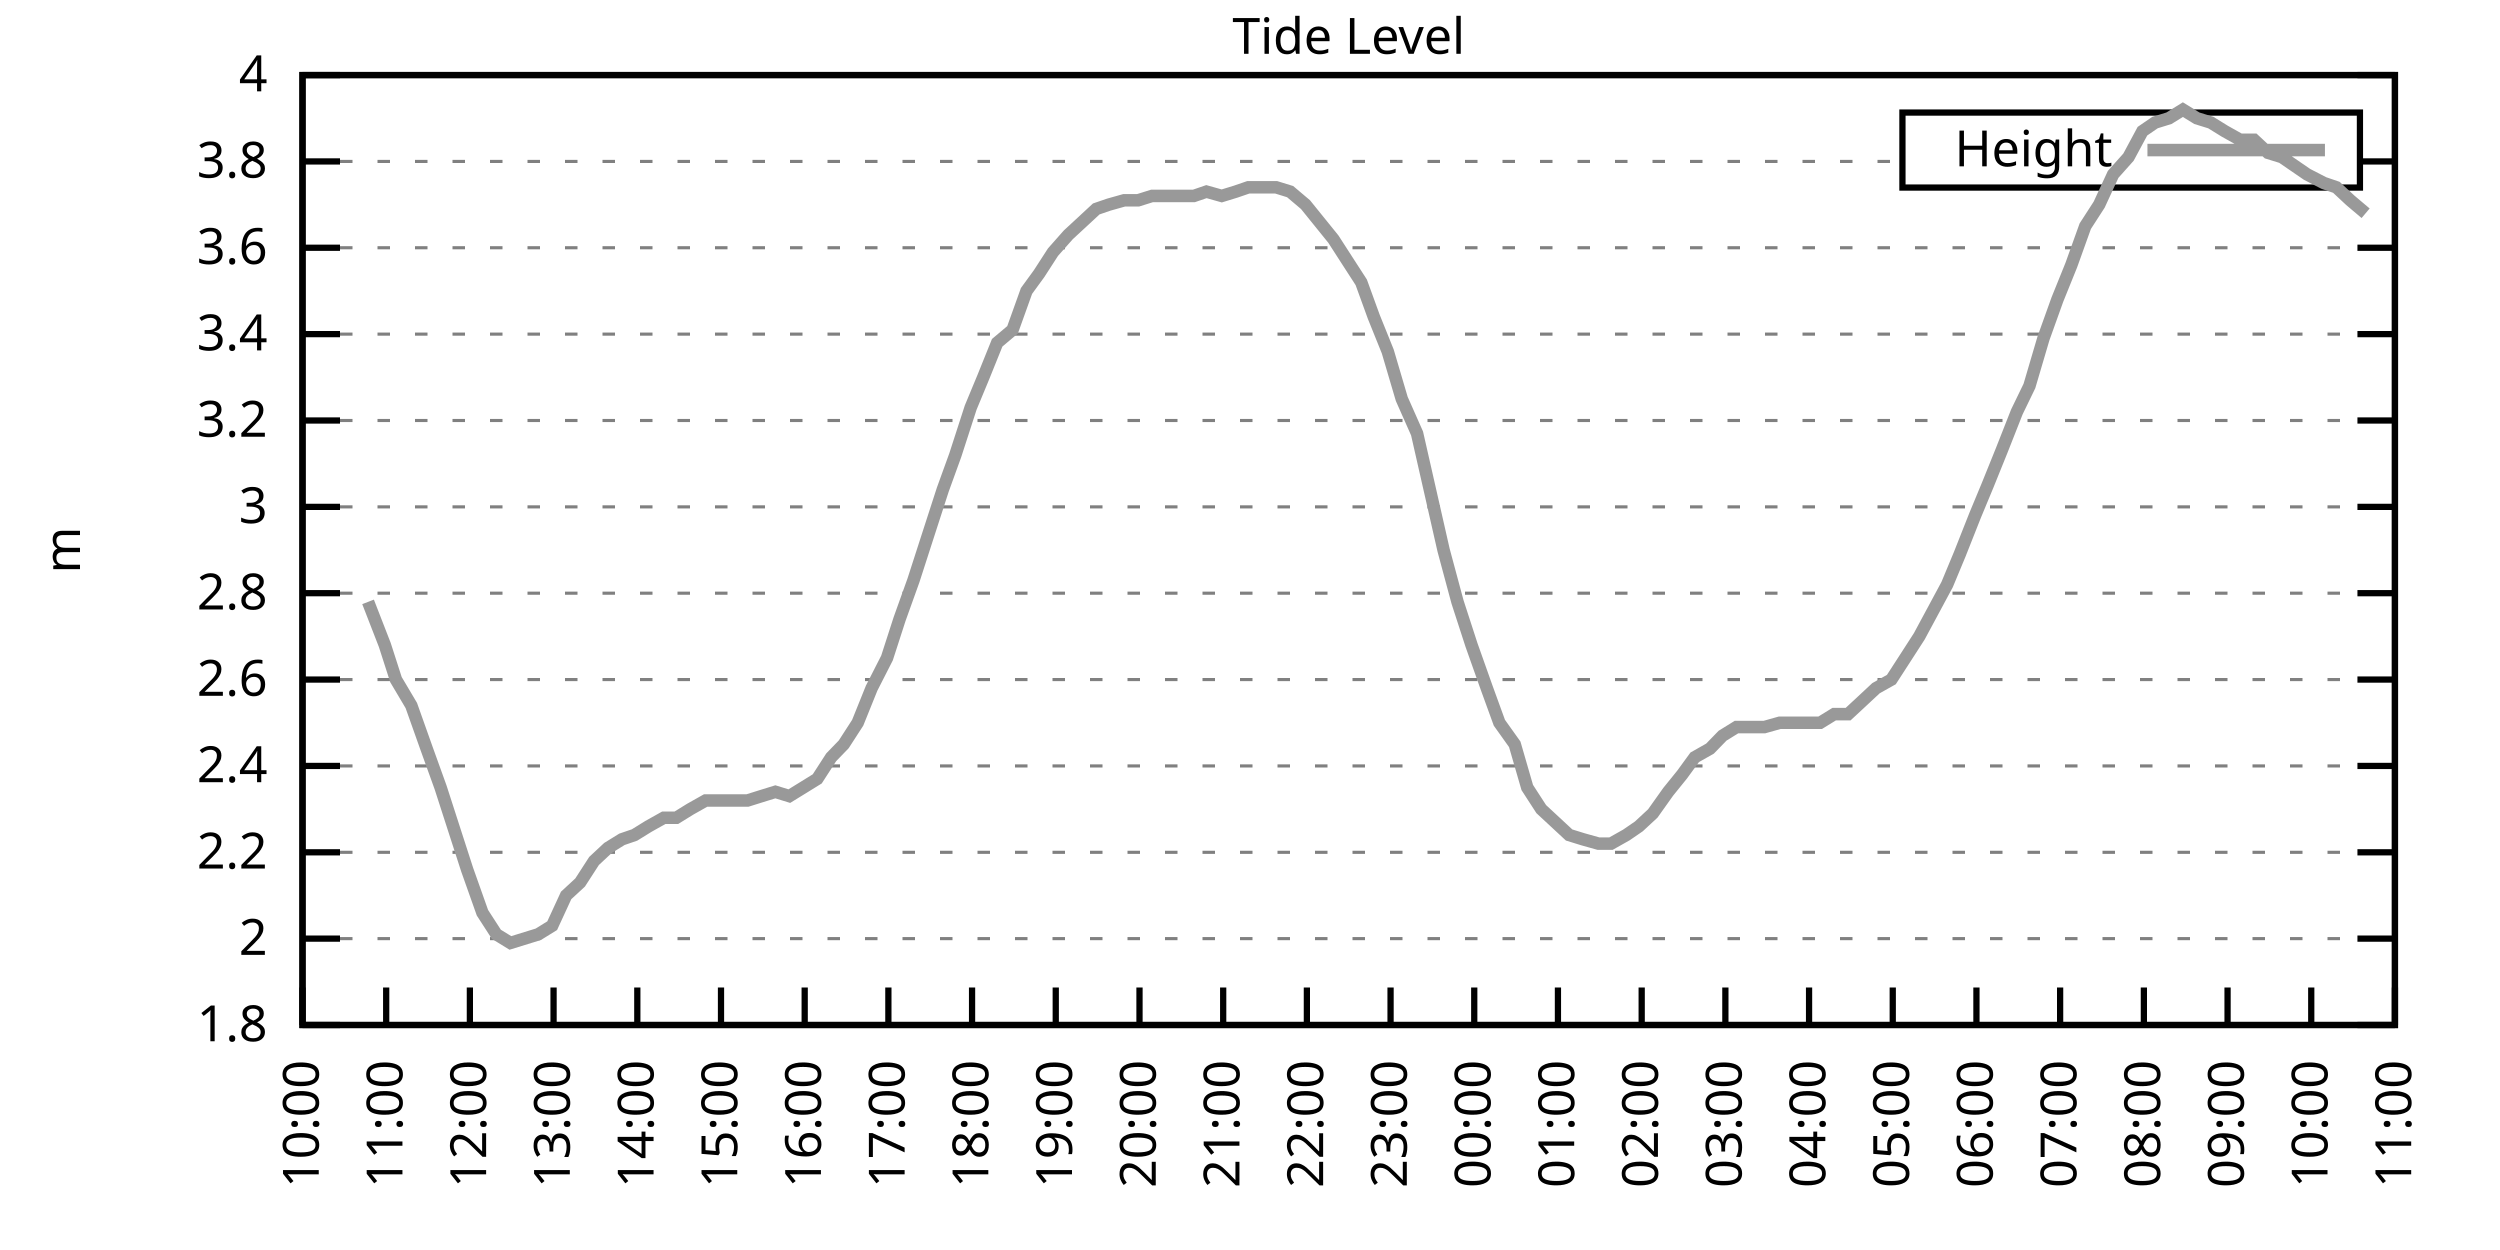
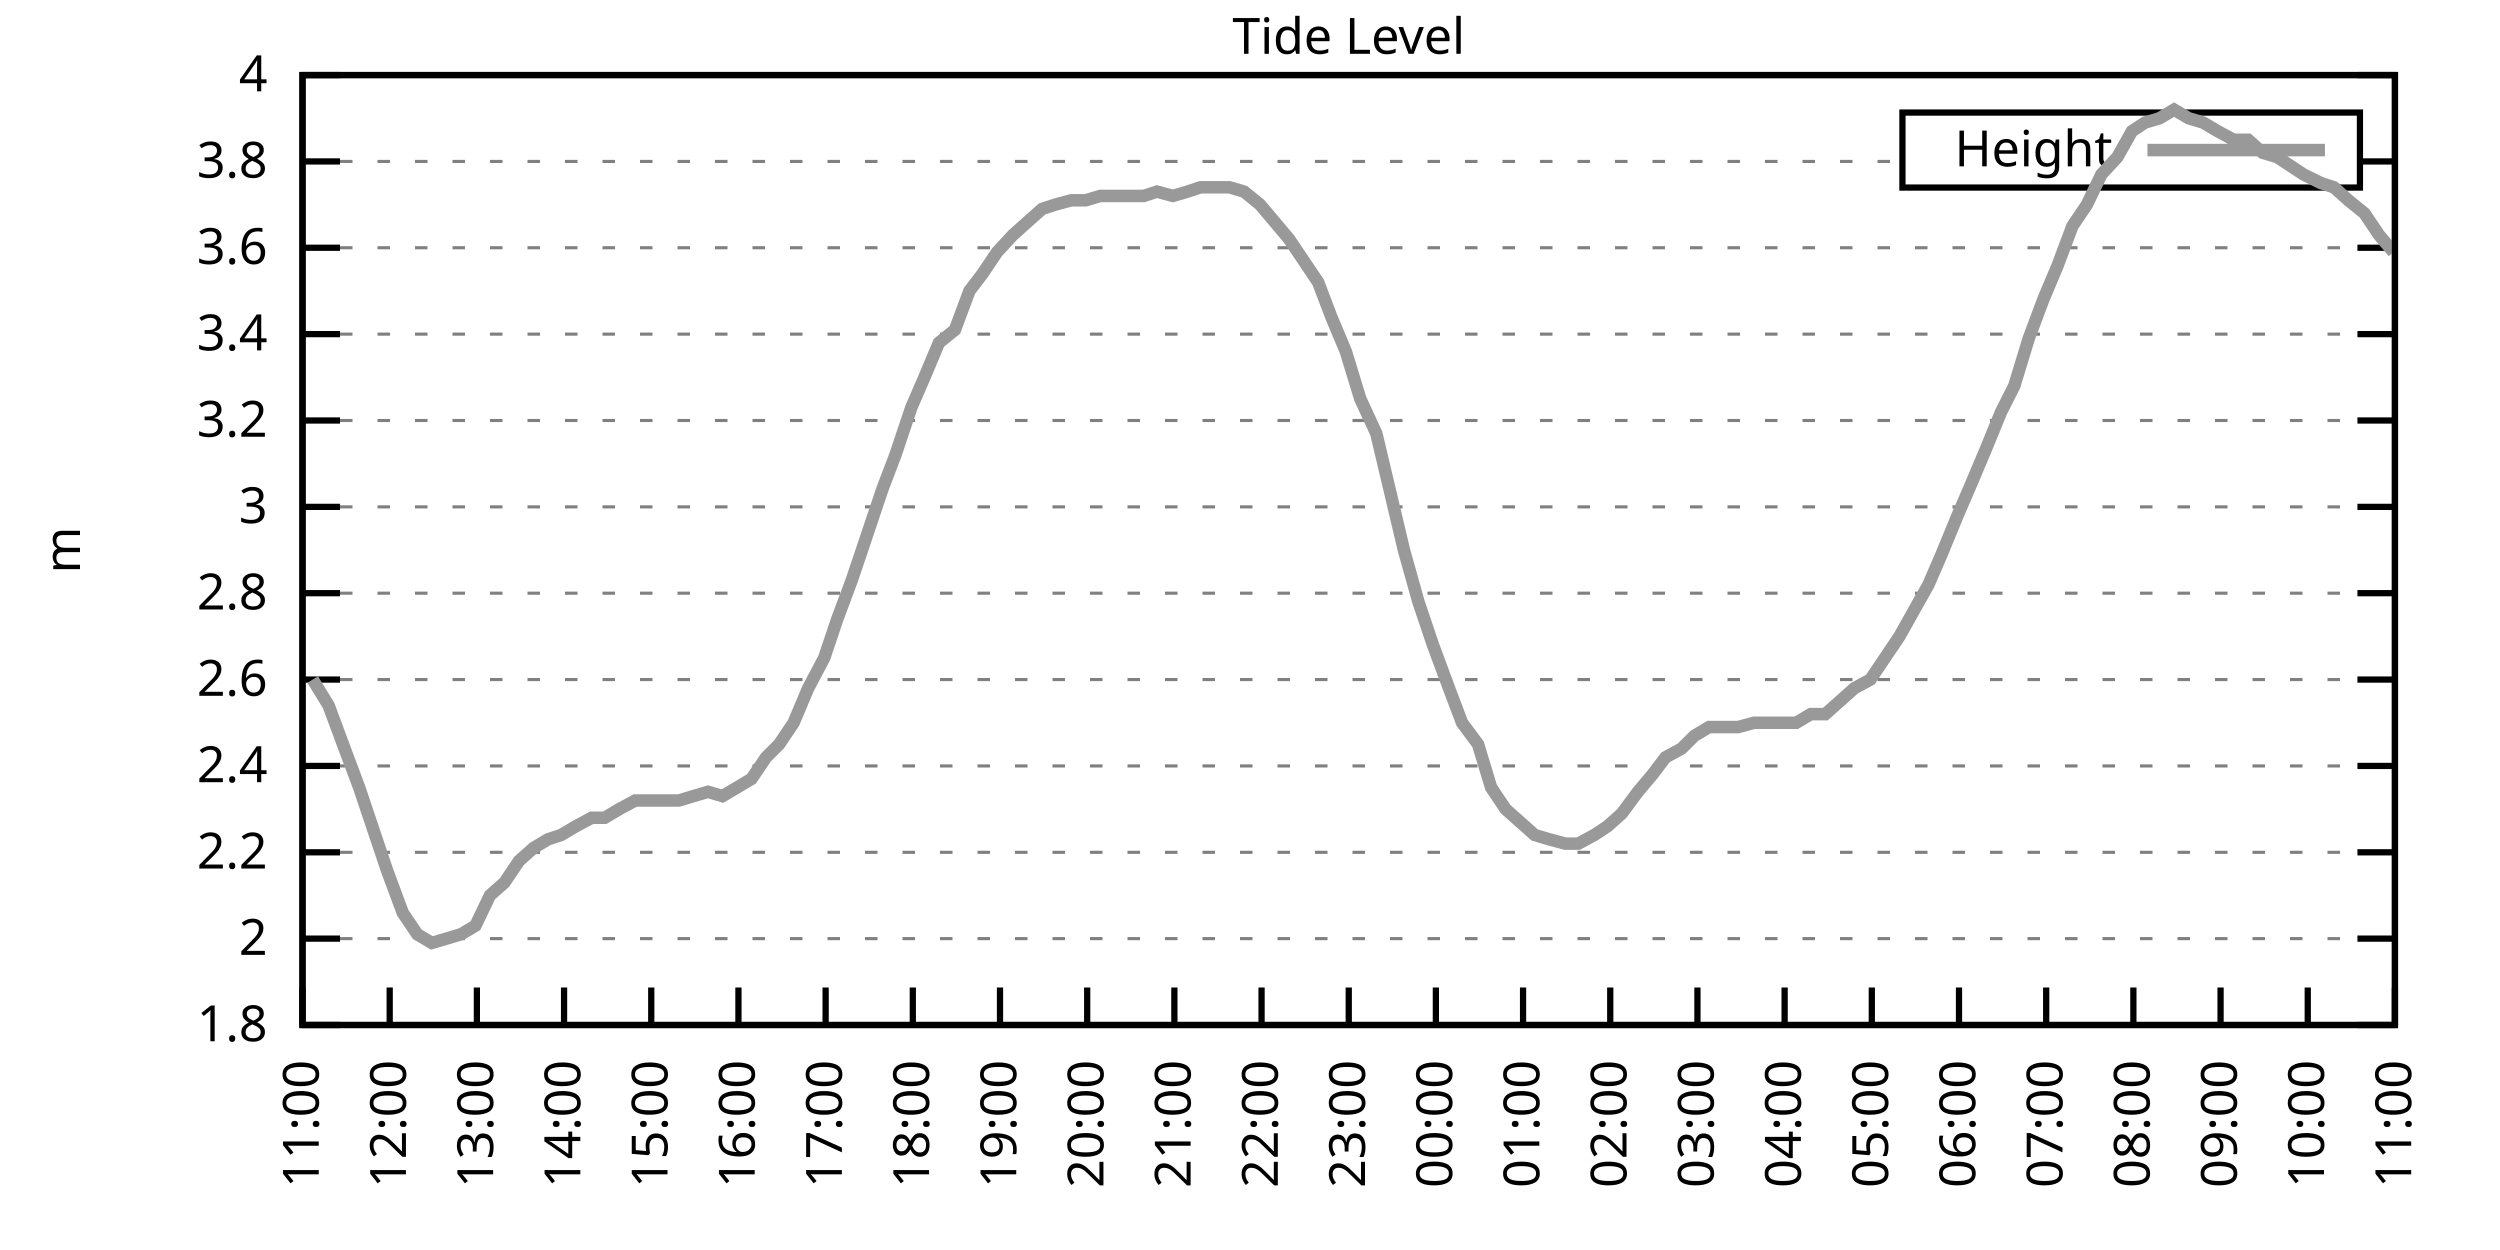
<svg xmlns="http://www.w3.org/2000/svg" xmlns:xlink="http://www.w3.org/1999/xlink" width="400" height="200" viewBox="0 0 400 200">
  <g id="gnuplot_canvas">
    <rect x="0" y="0" width="400" height="200" fill="none" />
    <defs>
      <circle id="gpDot" r="0.5" stroke-width="0.5" stroke="currentColor" />
      <path id="gpPt0" stroke-width="0.333" stroke="currentColor" d="M-1,0 h2 M0,-1 v2" />
      <path id="gpPt1" stroke-width="0.333" stroke="currentColor" d="M-1,-1 L1,1 M1,-1 L-1,1" />
      <path id="gpPt2" stroke-width="0.333" stroke="currentColor" d="M-1,0 L1,0 M0,-1 L0,1 M-1,-1 L1,1 M-1,1 L1,-1" />
      <rect id="gpPt3" stroke-width="0.333" stroke="currentColor" x="-1" y="-1" width="2" height="2" />
      <rect id="gpPt4" stroke-width="0.333" stroke="currentColor" fill="currentColor" x="-1" y="-1" width="2" height="2" />
      <circle id="gpPt5" stroke-width="0.333" stroke="currentColor" cx="0" cy="0" r="1" />
      <use xlink:href="#gpPt5" id="gpPt6" fill="currentColor" stroke="none" />
      <path id="gpPt7" stroke-width="0.333" stroke="currentColor" d="M0,-1.33 L-1.33,0.67 L1.33,0.67 z" />
      <use xlink:href="#gpPt7" id="gpPt8" fill="currentColor" stroke="none" />
      <use xlink:href="#gpPt7" id="gpPt9" stroke="currentColor" transform="rotate(180)" />
      <use xlink:href="#gpPt9" id="gpPt10" fill="currentColor" stroke="none" />
      <use xlink:href="#gpPt3" id="gpPt11" stroke="currentColor" transform="rotate(45)" />
      <use xlink:href="#gpPt11" id="gpPt12" fill="currentColor" stroke="none" />
      <path id="gpPt13" stroke-width="0.333" stroke="currentColor" d="M0,1.330 L1.265,0.411 L0.782,-1.067 L-0.782,-1.076 L-1.265,0.411 z" />
      <use xlink:href="#gpPt13" id="gpPt14" fill="currentColor" stroke="none" />
      <filter id="textbox" filterUnits="objectBoundingBox" x="0" y="0" height="1" width="1">
        <feFlood flood-color="white" flood-opacity="1" result="bgnd" />
        <feComposite in="SourceGraphic" in2="bgnd" operator="atop" />
      </filter>
      <filter id="greybox" filterUnits="objectBoundingBox" x="0" y="0" height="1" width="1">
        <feFlood flood-color="lightgrey" flood-opacity="1" result="grey" />
        <feComposite in="SourceGraphic" in2="grey" operator="atop" />
      </filter>
    </defs>
    <g fill="none" color="white" stroke="currentColor" stroke-width="1.00" stroke-linecap="butt" stroke-linejoin="miter">
</g>
    <g fill="none" color="black" stroke="currentColor" stroke-width="1.00" stroke-linecap="butt" stroke-linejoin="miter">
      <g stroke="none" shape-rendering="crispEdges">
        <polygon fill="rgb(255, 255, 255)" points="48.40,164.00 383.18,164.00 383.18,12.02 48.40,12.02 " />
      </g>
    </g>
    <g fill="none" color="black" stroke="currentColor" stroke-width="1.00" stroke-linecap="butt" stroke-linejoin="miter">
</g>
    <g fill="none" color="black" stroke="black" stroke-width="0.50" stroke-linecap="butt" stroke-linejoin="miter">
</g>
    <g fill="none" color="gray" stroke="currentColor" stroke-width="0.50" stroke-linecap="butt" stroke-linejoin="miter">
      <path stroke="gray" stroke-dasharray="2,4" class="gridline" d="M48.40,164.00 L383.19,164.00  " />
    </g>
    <g fill="none" color="gray" stroke="gray" stroke-width="1.00" stroke-linecap="butt" stroke-linejoin="miter">
</g>
    <g fill="none" color="black" stroke="currentColor" stroke-width="1.00" stroke-linecap="butt" stroke-linejoin="miter">
      <path stroke="black" d="M48.40,164.00 L54.40,164.00 M383.19,164.00 L377.19,164.00  " />
      <g transform="translate(42.80,166.60)" stroke="none" fill="black" font-family="Sans" font-size="8.00" text-anchor="end">
        <text>
          <tspan font-family="Sans"> 1.8</tspan>
        </text>
      </g>
    </g>
    <g fill="none" color="black" stroke="currentColor" stroke-width="1.00" stroke-linecap="butt" stroke-linejoin="miter">
</g>
    <g fill="none" color="black" stroke="black" stroke-width="0.50" stroke-linecap="butt" stroke-linejoin="miter">
</g>
    <g fill="none" color="gray" stroke="currentColor" stroke-width="0.50" stroke-linecap="butt" stroke-linejoin="miter">
      <path stroke="gray" stroke-dasharray="2,4" class="gridline" d="M48.40,150.18 L383.19,150.18  " />
    </g>
    <g fill="none" color="gray" stroke="gray" stroke-width="1.00" stroke-linecap="butt" stroke-linejoin="miter">
</g>
    <g fill="none" color="black" stroke="currentColor" stroke-width="1.00" stroke-linecap="butt" stroke-linejoin="miter">
      <path stroke="black" d="M48.40,150.18 L54.40,150.18 M383.19,150.18 L377.19,150.18  " />
      <g transform="translate(42.80,152.78)" stroke="none" fill="black" font-family="Sans" font-size="8.00" text-anchor="end">
        <text>
          <tspan font-family="Sans"> 2</tspan>
        </text>
      </g>
    </g>
    <g fill="none" color="black" stroke="currentColor" stroke-width="1.00" stroke-linecap="butt" stroke-linejoin="miter">
</g>
    <g fill="none" color="black" stroke="black" stroke-width="0.50" stroke-linecap="butt" stroke-linejoin="miter">
</g>
    <g fill="none" color="gray" stroke="currentColor" stroke-width="0.50" stroke-linecap="butt" stroke-linejoin="miter">
      <path stroke="gray" stroke-dasharray="2,4" class="gridline" d="M48.40,136.37 L383.19,136.37  " />
    </g>
    <g fill="none" color="gray" stroke="gray" stroke-width="1.00" stroke-linecap="butt" stroke-linejoin="miter">
</g>
    <g fill="none" color="black" stroke="currentColor" stroke-width="1.00" stroke-linecap="butt" stroke-linejoin="miter">
      <path stroke="black" d="M48.40,136.37 L54.40,136.37 M383.19,136.37 L377.19,136.37  " />
      <g transform="translate(42.80,138.97)" stroke="none" fill="black" font-family="Sans" font-size="8.00" text-anchor="end">
        <text>
          <tspan font-family="Sans"> 2.2</tspan>
        </text>
      </g>
    </g>
    <g fill="none" color="black" stroke="currentColor" stroke-width="1.00" stroke-linecap="butt" stroke-linejoin="miter">
</g>
    <g fill="none" color="black" stroke="black" stroke-width="0.50" stroke-linecap="butt" stroke-linejoin="miter">
</g>
    <g fill="none" color="gray" stroke="currentColor" stroke-width="0.50" stroke-linecap="butt" stroke-linejoin="miter">
      <path stroke="gray" stroke-dasharray="2,4" class="gridline" d="M48.40,122.55 L383.19,122.55  " />
    </g>
    <g fill="none" color="gray" stroke="gray" stroke-width="1.00" stroke-linecap="butt" stroke-linejoin="miter">
</g>
    <g fill="none" color="black" stroke="currentColor" stroke-width="1.00" stroke-linecap="butt" stroke-linejoin="miter">
      <path stroke="black" d="M48.40,122.55 L54.40,122.55 M383.19,122.55 L377.19,122.55  " />
      <g transform="translate(42.80,125.15)" stroke="none" fill="black" font-family="Sans" font-size="8.00" text-anchor="end">
        <text>
          <tspan font-family="Sans"> 2.4</tspan>
        </text>
      </g>
    </g>
    <g fill="none" color="black" stroke="currentColor" stroke-width="1.00" stroke-linecap="butt" stroke-linejoin="miter">
</g>
    <g fill="none" color="black" stroke="black" stroke-width="0.50" stroke-linecap="butt" stroke-linejoin="miter">
</g>
    <g fill="none" color="gray" stroke="currentColor" stroke-width="0.50" stroke-linecap="butt" stroke-linejoin="miter">
      <path stroke="gray" stroke-dasharray="2,4" class="gridline" d="M48.40,108.73 L383.19,108.73  " />
    </g>
    <g fill="none" color="gray" stroke="gray" stroke-width="1.00" stroke-linecap="butt" stroke-linejoin="miter">
</g>
    <g fill="none" color="black" stroke="currentColor" stroke-width="1.00" stroke-linecap="butt" stroke-linejoin="miter">
      <path stroke="black" d="M48.40,108.73 L54.40,108.73 M383.19,108.73 L377.19,108.73  " />
      <g transform="translate(42.80,111.33)" stroke="none" fill="black" font-family="Sans" font-size="8.00" text-anchor="end">
        <text>
          <tspan font-family="Sans"> 2.6</tspan>
        </text>
      </g>
    </g>
    <g fill="none" color="black" stroke="currentColor" stroke-width="1.00" stroke-linecap="butt" stroke-linejoin="miter">
</g>
    <g fill="none" color="black" stroke="black" stroke-width="0.50" stroke-linecap="butt" stroke-linejoin="miter">
</g>
    <g fill="none" color="gray" stroke="currentColor" stroke-width="0.50" stroke-linecap="butt" stroke-linejoin="miter">
      <path stroke="gray" stroke-dasharray="2,4" class="gridline" d="M48.40,94.91 L383.19,94.91  " />
    </g>
    <g fill="none" color="gray" stroke="gray" stroke-width="1.00" stroke-linecap="butt" stroke-linejoin="miter">
</g>
    <g fill="none" color="black" stroke="currentColor" stroke-width="1.00" stroke-linecap="butt" stroke-linejoin="miter">
      <path stroke="black" d="M48.40,94.91 L54.40,94.91 M383.19,94.91 L377.19,94.91  " />
      <g transform="translate(42.80,97.51)" stroke="none" fill="black" font-family="Sans" font-size="8.00" text-anchor="end">
        <text>
          <tspan font-family="Sans"> 2.8</tspan>
        </text>
      </g>
    </g>
    <g fill="none" color="black" stroke="currentColor" stroke-width="1.00" stroke-linecap="butt" stroke-linejoin="miter">
</g>
    <g fill="none" color="black" stroke="black" stroke-width="0.50" stroke-linecap="butt" stroke-linejoin="miter">
</g>
    <g fill="none" color="gray" stroke="currentColor" stroke-width="0.50" stroke-linecap="butt" stroke-linejoin="miter">
      <path stroke="gray" stroke-dasharray="2,4" class="gridline" d="M48.40,81.10 L383.19,81.10  " />
    </g>
    <g fill="none" color="gray" stroke="gray" stroke-width="1.00" stroke-linecap="butt" stroke-linejoin="miter">
</g>
    <g fill="none" color="black" stroke="currentColor" stroke-width="1.00" stroke-linecap="butt" stroke-linejoin="miter">
      <path stroke="black" d="M48.40,81.10 L54.40,81.10 M383.19,81.10 L377.19,81.10  " />
      <g transform="translate(42.80,83.70)" stroke="none" fill="black" font-family="Sans" font-size="8.00" text-anchor="end">
        <text>
          <tspan font-family="Sans"> 3</tspan>
        </text>
      </g>
    </g>
    <g fill="none" color="black" stroke="currentColor" stroke-width="1.00" stroke-linecap="butt" stroke-linejoin="miter">
</g>
    <g fill="none" color="black" stroke="black" stroke-width="0.50" stroke-linecap="butt" stroke-linejoin="miter">
</g>
    <g fill="none" color="gray" stroke="currentColor" stroke-width="0.50" stroke-linecap="butt" stroke-linejoin="miter">
      <path stroke="gray" stroke-dasharray="2,4" class="gridline" d="M48.40,67.28 L383.19,67.28  " />
    </g>
    <g fill="none" color="gray" stroke="gray" stroke-width="1.00" stroke-linecap="butt" stroke-linejoin="miter">
</g>
    <g fill="none" color="black" stroke="currentColor" stroke-width="1.00" stroke-linecap="butt" stroke-linejoin="miter">
      <path stroke="black" d="M48.40,67.28 L54.40,67.28 M383.19,67.28 L377.19,67.28  " />
      <g transform="translate(42.80,69.88)" stroke="none" fill="black" font-family="Sans" font-size="8.00" text-anchor="end">
        <text>
          <tspan font-family="Sans"> 3.2</tspan>
        </text>
      </g>
    </g>
    <g fill="none" color="black" stroke="currentColor" stroke-width="1.00" stroke-linecap="butt" stroke-linejoin="miter">
</g>
    <g fill="none" color="black" stroke="black" stroke-width="0.50" stroke-linecap="butt" stroke-linejoin="miter">
</g>
    <g fill="none" color="gray" stroke="currentColor" stroke-width="0.50" stroke-linecap="butt" stroke-linejoin="miter">
      <path stroke="gray" stroke-dasharray="2,4" class="gridline" d="M48.40,53.46 L383.19,53.46  " />
    </g>
    <g fill="none" color="gray" stroke="gray" stroke-width="1.00" stroke-linecap="butt" stroke-linejoin="miter">
</g>
    <g fill="none" color="black" stroke="currentColor" stroke-width="1.00" stroke-linecap="butt" stroke-linejoin="miter">
      <path stroke="black" d="M48.40,53.46 L54.40,53.46 M383.19,53.46 L377.19,53.46  " />
      <g transform="translate(42.80,56.06)" stroke="none" fill="black" font-family="Sans" font-size="8.00" text-anchor="end">
        <text>
          <tspan font-family="Sans"> 3.4</tspan>
        </text>
      </g>
    </g>
    <g fill="none" color="black" stroke="currentColor" stroke-width="1.00" stroke-linecap="butt" stroke-linejoin="miter">
</g>
    <g fill="none" color="black" stroke="black" stroke-width="0.50" stroke-linecap="butt" stroke-linejoin="miter">
</g>
    <g fill="none" color="gray" stroke="currentColor" stroke-width="0.50" stroke-linecap="butt" stroke-linejoin="miter">
      <path stroke="gray" stroke-dasharray="2,4" class="gridline" d="M48.40,39.64 L383.19,39.64  " />
    </g>
    <g fill="none" color="gray" stroke="gray" stroke-width="1.00" stroke-linecap="butt" stroke-linejoin="miter">
</g>
    <g fill="none" color="black" stroke="currentColor" stroke-width="1.00" stroke-linecap="butt" stroke-linejoin="miter">
      <path stroke="black" d="M48.40,39.64 L54.40,39.64 M383.19,39.64 L377.19,39.64  " />
      <g transform="translate(42.80,42.24)" stroke="none" fill="black" font-family="Sans" font-size="8.00" text-anchor="end">
        <text>
          <tspan font-family="Sans"> 3.6</tspan>
        </text>
      </g>
    </g>
    <g fill="none" color="black" stroke="currentColor" stroke-width="1.00" stroke-linecap="butt" stroke-linejoin="miter">
</g>
    <g fill="none" color="black" stroke="black" stroke-width="0.50" stroke-linecap="butt" stroke-linejoin="miter">
</g>
    <g fill="none" color="gray" stroke="currentColor" stroke-width="0.50" stroke-linecap="butt" stroke-linejoin="miter">
      <path stroke="gray" stroke-dasharray="2,4" class="gridline" d="M48.40,25.83 L304.39,25.83 M377.59,25.83 L383.19,25.83  " />
    </g>
    <g fill="none" color="gray" stroke="gray" stroke-width="1.00" stroke-linecap="butt" stroke-linejoin="miter">
</g>
    <g fill="none" color="black" stroke="currentColor" stroke-width="1.00" stroke-linecap="butt" stroke-linejoin="miter">
      <path stroke="black" d="M48.40,25.83 L54.40,25.83 M383.19,25.83 L377.19,25.83  " />
      <g transform="translate(42.80,28.43)" stroke="none" fill="black" font-family="Sans" font-size="8.00" text-anchor="end">
        <text>
          <tspan font-family="Sans"> 3.8</tspan>
        </text>
      </g>
    </g>
    <g fill="none" color="black" stroke="currentColor" stroke-width="1.00" stroke-linecap="butt" stroke-linejoin="miter">
</g>
    <g fill="none" color="black" stroke="black" stroke-width="0.50" stroke-linecap="butt" stroke-linejoin="miter">
</g>
    <g fill="none" color="gray" stroke="currentColor" stroke-width="0.50" stroke-linecap="butt" stroke-linejoin="miter">
      <path stroke="gray" stroke-dasharray="2,4" class="gridline" d="M48.40,12.01 L383.19,12.01  " />
    </g>
    <g fill="none" color="gray" stroke="gray" stroke-width="1.00" stroke-linecap="butt" stroke-linejoin="miter">
</g>
    <g fill="none" color="black" stroke="currentColor" stroke-width="1.00" stroke-linecap="butt" stroke-linejoin="miter">
      <path stroke="black" d="M48.40,12.01 L54.40,12.01 M383.19,12.01 L377.19,12.01  " />
      <g transform="translate(42.80,14.61)" stroke="none" fill="black" font-family="Sans" font-size="8.00" text-anchor="end">
        <text>
          <tspan font-family="Sans"> 4</tspan>
        </text>
      </g>
    </g>
    <g fill="none" color="black" stroke="currentColor" stroke-width="1.00" stroke-linecap="butt" stroke-linejoin="miter">
      <path stroke="black" d="M48.40,164.00 L48.40,158.00  " />
      <g transform="translate(51.00,169.60) rotate(270.00)" stroke="none" fill="black" font-family="Sans" font-size="8.00" text-anchor="end">
        <text>
-           <tspan font-family="Sans">10:00</tspan>
-         </text>
-       </g>
-     </g>
-     <g fill="none" color="black" stroke="currentColor" stroke-width="1.00" stroke-linecap="butt" stroke-linejoin="miter">
-       <path stroke="black" d="M61.79,164.00 L61.79,158.00  " />
-       <g transform="translate(64.39,169.60) rotate(270.00)" stroke="none" fill="black" font-family="Sans" font-size="8.00" text-anchor="end">
-         <text>
          <tspan font-family="Sans">11:00</tspan>
        </text>
      </g>
    </g>
    <g fill="none" color="black" stroke="currentColor" stroke-width="1.00" stroke-linecap="butt" stroke-linejoin="miter">
-       <path stroke="black" d="M75.18,164.00 L75.18,158.00  " />
-       <g transform="translate(77.78,169.60) rotate(270.00)" stroke="none" fill="black" font-family="Sans" font-size="8.00" text-anchor="end">
+       <path stroke="black" d="M62.35,164.00 L62.35,158.00  " />
+       <g transform="translate(64.95,169.60) rotate(270.00)" stroke="none" fill="black" font-family="Sans" font-size="8.00" text-anchor="end">
        <text>
          <tspan font-family="Sans">12:00</tspan>
        </text>
      </g>
    </g>
    <g fill="none" color="black" stroke="currentColor" stroke-width="1.00" stroke-linecap="butt" stroke-linejoin="miter">
-       <path stroke="black" d="M88.57,164.00 L88.57,158.00  " />
-       <g transform="translate(91.17,169.60) rotate(270.00)" stroke="none" fill="black" font-family="Sans" font-size="8.00" text-anchor="end">
+       <path stroke="black" d="M76.30,164.00 L76.30,158.00  " />
+       <g transform="translate(78.90,169.60) rotate(270.00)" stroke="none" fill="black" font-family="Sans" font-size="8.00" text-anchor="end">
        <text>
          <tspan font-family="Sans">13:00</tspan>
        </text>
      </g>
    </g>
    <g fill="none" color="black" stroke="currentColor" stroke-width="1.00" stroke-linecap="butt" stroke-linejoin="miter">
-       <path stroke="black" d="M101.97,164.00 L101.97,158.00  " />
-       <g transform="translate(104.57,169.60) rotate(270.00)" stroke="none" fill="black" font-family="Sans" font-size="8.00" text-anchor="end">
+       <path stroke="black" d="M90.25,164.00 L90.25,158.00  " />
+       <g transform="translate(92.85,169.60) rotate(270.00)" stroke="none" fill="black" font-family="Sans" font-size="8.00" text-anchor="end">
        <text>
          <tspan font-family="Sans">14:00</tspan>
        </text>
      </g>
    </g>
    <g fill="none" color="black" stroke="currentColor" stroke-width="1.00" stroke-linecap="butt" stroke-linejoin="miter">
-       <path stroke="black" d="M115.36,164.00 L115.36,158.00  " />
-       <g transform="translate(117.96,169.60) rotate(270.00)" stroke="none" fill="black" font-family="Sans" font-size="8.00" text-anchor="end">
+       <path stroke="black" d="M104.20,164.00 L104.20,158.00  " />
+       <g transform="translate(106.80,169.60) rotate(270.00)" stroke="none" fill="black" font-family="Sans" font-size="8.00" text-anchor="end">
        <text>
          <tspan font-family="Sans">15:00</tspan>
        </text>
      </g>
    </g>
    <g fill="none" color="black" stroke="currentColor" stroke-width="1.00" stroke-linecap="butt" stroke-linejoin="miter">
-       <path stroke="black" d="M128.75,164.00 L128.75,158.00  " />
-       <g transform="translate(131.35,169.60) rotate(270.00)" stroke="none" fill="black" font-family="Sans" font-size="8.00" text-anchor="end">
+       <path stroke="black" d="M118.15,164.00 L118.15,158.00  " />
+       <g transform="translate(120.75,169.60) rotate(270.00)" stroke="none" fill="black" font-family="Sans" font-size="8.00" text-anchor="end">
        <text>
          <tspan font-family="Sans">16:00</tspan>
        </text>
      </g>
    </g>
    <g fill="none" color="black" stroke="currentColor" stroke-width="1.00" stroke-linecap="butt" stroke-linejoin="miter">
-       <path stroke="black" d="M142.14,164.00 L142.14,158.00  " />
-       <g transform="translate(144.74,169.60) rotate(270.00)" stroke="none" fill="black" font-family="Sans" font-size="8.00" text-anchor="end">
+       <path stroke="black" d="M132.10,164.00 L132.10,158.00  " />
+       <g transform="translate(134.70,169.60) rotate(270.00)" stroke="none" fill="black" font-family="Sans" font-size="8.00" text-anchor="end">
        <text>
          <tspan font-family="Sans">17:00</tspan>
        </text>
      </g>
    </g>
    <g fill="none" color="black" stroke="currentColor" stroke-width="1.00" stroke-linecap="butt" stroke-linejoin="miter">
-       <path stroke="black" d="M155.53,164.00 L155.53,158.00  " />
-       <g transform="translate(158.13,169.60) rotate(270.00)" stroke="none" fill="black" font-family="Sans" font-size="8.00" text-anchor="end">
+       <path stroke="black" d="M146.05,164.00 L146.05,158.00  " />
+       <g transform="translate(148.65,169.60) rotate(270.00)" stroke="none" fill="black" font-family="Sans" font-size="8.00" text-anchor="end">
        <text>
          <tspan font-family="Sans">18:00</tspan>
        </text>
      </g>
    </g>
    <g fill="none" color="black" stroke="currentColor" stroke-width="1.00" stroke-linecap="butt" stroke-linejoin="miter">
-       <path stroke="black" d="M168.92,164.00 L168.92,158.00  " />
-       <g transform="translate(171.52,169.60) rotate(270.00)" stroke="none" fill="black" font-family="Sans" font-size="8.00" text-anchor="end">
+       <path stroke="black" d="M160.00,164.00 L160.00,158.00  " />
+       <g transform="translate(162.60,169.60) rotate(270.00)" stroke="none" fill="black" font-family="Sans" font-size="8.00" text-anchor="end">
        <text>
          <tspan font-family="Sans">19:00</tspan>
        </text>
      </g>
    </g>
    <g fill="none" color="black" stroke="currentColor" stroke-width="1.00" stroke-linecap="butt" stroke-linejoin="miter">
-       <path stroke="black" d="M182.32,164.00 L182.32,158.00  " />
-       <g transform="translate(184.92,169.60) rotate(270.00)" stroke="none" fill="black" font-family="Sans" font-size="8.00" text-anchor="end">
+       <path stroke="black" d="M173.95,164.00 L173.95,158.00  " />
+       <g transform="translate(176.55,169.60) rotate(270.00)" stroke="none" fill="black" font-family="Sans" font-size="8.00" text-anchor="end">
        <text>
          <tspan font-family="Sans">20:00</tspan>
        </text>
      </g>
    </g>
    <g fill="none" color="black" stroke="currentColor" stroke-width="1.00" stroke-linecap="butt" stroke-linejoin="miter">
-       <path stroke="black" d="M195.71,164.00 L195.71,158.00  " />
-       <g transform="translate(198.31,169.60) rotate(270.00)" stroke="none" fill="black" font-family="Sans" font-size="8.00" text-anchor="end">
+       <path stroke="black" d="M187.90,164.00 L187.90,158.00  " />
+       <g transform="translate(190.50,169.60) rotate(270.00)" stroke="none" fill="black" font-family="Sans" font-size="8.00" text-anchor="end">
        <text>
          <tspan font-family="Sans">21:00</tspan>
        </text>
      </g>
    </g>
    <g fill="none" color="black" stroke="currentColor" stroke-width="1.00" stroke-linecap="butt" stroke-linejoin="miter">
-       <path stroke="black" d="M209.10,164.00 L209.10,158.00  " />
-       <g transform="translate(211.70,169.60) rotate(270.00)" stroke="none" fill="black" font-family="Sans" font-size="8.00" text-anchor="end">
+       <path stroke="black" d="M201.85,164.00 L201.85,158.00  " />
+       <g transform="translate(204.45,169.60) rotate(270.00)" stroke="none" fill="black" font-family="Sans" font-size="8.00" text-anchor="end">
        <text>
          <tspan font-family="Sans">22:00</tspan>
        </text>
      </g>
    </g>
    <g fill="none" color="black" stroke="currentColor" stroke-width="1.00" stroke-linecap="butt" stroke-linejoin="miter">
-       <path stroke="black" d="M222.49,164.00 L222.49,158.00  " />
-       <g transform="translate(225.09,169.60) rotate(270.00)" stroke="none" fill="black" font-family="Sans" font-size="8.00" text-anchor="end">
+       <path stroke="black" d="M215.80,164.00 L215.80,158.00  " />
+       <g transform="translate(218.40,169.60) rotate(270.00)" stroke="none" fill="black" font-family="Sans" font-size="8.00" text-anchor="end">
        <text>
          <tspan font-family="Sans">23:00</tspan>
        </text>
      </g>
    </g>
    <g fill="none" color="black" stroke="currentColor" stroke-width="1.00" stroke-linecap="butt" stroke-linejoin="miter">
-       <path stroke="black" d="M235.88,164.00 L235.88,158.00  " />
-       <g transform="translate(238.48,169.60) rotate(270.00)" stroke="none" fill="black" font-family="Sans" font-size="8.00" text-anchor="end">
+       <path stroke="black" d="M229.74,164.00 L229.74,158.00  " />
+       <g transform="translate(232.34,169.60) rotate(270.00)" stroke="none" fill="black" font-family="Sans" font-size="8.00" text-anchor="end">
        <text>
          <tspan font-family="Sans">00:00</tspan>
        </text>
      </g>
    </g>
    <g fill="none" color="black" stroke="currentColor" stroke-width="1.00" stroke-linecap="butt" stroke-linejoin="miter">
-       <path stroke="black" d="M249.27,164.00 L249.27,158.00  " />
-       <g transform="translate(251.87,169.60) rotate(270.00)" stroke="none" fill="black" font-family="Sans" font-size="8.00" text-anchor="end">
+       <path stroke="black" d="M243.69,164.00 L243.69,158.00  " />
+       <g transform="translate(246.29,169.60) rotate(270.00)" stroke="none" fill="black" font-family="Sans" font-size="8.00" text-anchor="end">
        <text>
          <tspan font-family="Sans">01:00</tspan>
        </text>
      </g>
    </g>
    <g fill="none" color="black" stroke="currentColor" stroke-width="1.00" stroke-linecap="butt" stroke-linejoin="miter">
-       <path stroke="black" d="M262.67,164.00 L262.67,158.00  " />
-       <g transform="translate(265.27,169.60) rotate(270.00)" stroke="none" fill="black" font-family="Sans" font-size="8.00" text-anchor="end">
+       <path stroke="black" d="M257.64,164.00 L257.64,158.00  " />
+       <g transform="translate(260.24,169.60) rotate(270.00)" stroke="none" fill="black" font-family="Sans" font-size="8.00" text-anchor="end">
        <text>
          <tspan font-family="Sans">02:00</tspan>
        </text>
      </g>
    </g>
    <g fill="none" color="black" stroke="currentColor" stroke-width="1.00" stroke-linecap="butt" stroke-linejoin="miter">
-       <path stroke="black" d="M276.06,164.00 L276.06,158.00  " />
-       <g transform="translate(278.66,169.60) rotate(270.00)" stroke="none" fill="black" font-family="Sans" font-size="8.00" text-anchor="end">
+       <path stroke="black" d="M271.59,164.00 L271.59,158.00  " />
+       <g transform="translate(274.19,169.60) rotate(270.00)" stroke="none" fill="black" font-family="Sans" font-size="8.00" text-anchor="end">
        <text>
          <tspan font-family="Sans">03:00</tspan>
        </text>
      </g>
    </g>
    <g fill="none" color="black" stroke="currentColor" stroke-width="1.00" stroke-linecap="butt" stroke-linejoin="miter">
-       <path stroke="black" d="M289.45,164.00 L289.45,158.00  " />
-       <g transform="translate(292.05,169.60) rotate(270.00)" stroke="none" fill="black" font-family="Sans" font-size="8.00" text-anchor="end">
+       <path stroke="black" d="M285.54,164.00 L285.54,158.00  " />
+       <g transform="translate(288.14,169.60) rotate(270.00)" stroke="none" fill="black" font-family="Sans" font-size="8.00" text-anchor="end">
        <text>
          <tspan font-family="Sans">04:00</tspan>
        </text>
      </g>
    </g>
    <g fill="none" color="black" stroke="currentColor" stroke-width="1.00" stroke-linecap="butt" stroke-linejoin="miter">
-       <path stroke="black" d="M302.84,164.00 L302.84,158.00  " />
-       <g transform="translate(305.44,169.60) rotate(270.00)" stroke="none" fill="black" font-family="Sans" font-size="8.00" text-anchor="end">
+       <path stroke="black" d="M299.49,164.00 L299.49,158.00  " />
+       <g transform="translate(302.09,169.60) rotate(270.00)" stroke="none" fill="black" font-family="Sans" font-size="8.00" text-anchor="end">
        <text>
          <tspan font-family="Sans">05:00</tspan>
        </text>
      </g>
    </g>
    <g fill="none" color="black" stroke="currentColor" stroke-width="1.00" stroke-linecap="butt" stroke-linejoin="miter">
-       <path stroke="black" d="M316.23,164.00 L316.23,158.00  " />
-       <g transform="translate(318.83,169.60) rotate(270.00)" stroke="none" fill="black" font-family="Sans" font-size="8.00" text-anchor="end">
+       <path stroke="black" d="M313.44,164.00 L313.44,158.00  " />
+       <g transform="translate(316.04,169.60) rotate(270.00)" stroke="none" fill="black" font-family="Sans" font-size="8.00" text-anchor="end">
        <text>
          <tspan font-family="Sans">06:00</tspan>
        </text>
      </g>
    </g>
    <g fill="none" color="black" stroke="currentColor" stroke-width="1.00" stroke-linecap="butt" stroke-linejoin="miter">
-       <path stroke="black" d="M329.62,164.00 L329.62,158.00  " />
-       <g transform="translate(332.22,169.60) rotate(270.00)" stroke="none" fill="black" font-family="Sans" font-size="8.00" text-anchor="end">
+       <path stroke="black" d="M327.39,164.00 L327.39,158.00  " />
+       <g transform="translate(329.99,169.60) rotate(270.00)" stroke="none" fill="black" font-family="Sans" font-size="8.00" text-anchor="end">
        <text>
          <tspan font-family="Sans">07:00</tspan>
        </text>
      </g>
    </g>
    <g fill="none" color="black" stroke="currentColor" stroke-width="1.00" stroke-linecap="butt" stroke-linejoin="miter">
-       <path stroke="black" d="M343.02,164.00 L343.02,158.00  " />
-       <g transform="translate(345.62,169.60) rotate(270.00)" stroke="none" fill="black" font-family="Sans" font-size="8.00" text-anchor="end">
+       <path stroke="black" d="M341.34,164.00 L341.34,158.00  " />
+       <g transform="translate(343.94,169.60) rotate(270.00)" stroke="none" fill="black" font-family="Sans" font-size="8.00" text-anchor="end">
        <text>
          <tspan font-family="Sans">08:00</tspan>
        </text>
      </g>
    </g>
    <g fill="none" color="black" stroke="currentColor" stroke-width="1.00" stroke-linecap="butt" stroke-linejoin="miter">
-       <path stroke="black" d="M356.41,164.00 L356.41,158.00  " />
-       <g transform="translate(359.01,169.60) rotate(270.00)" stroke="none" fill="black" font-family="Sans" font-size="8.00" text-anchor="end">
+       <path stroke="black" d="M355.29,164.00 L355.29,158.00  " />
+       <g transform="translate(357.89,169.60) rotate(270.00)" stroke="none" fill="black" font-family="Sans" font-size="8.00" text-anchor="end">
        <text>
          <tspan font-family="Sans">09:00</tspan>
        </text>
      </g>
    </g>
    <g fill="none" color="black" stroke="currentColor" stroke-width="1.00" stroke-linecap="butt" stroke-linejoin="miter">
-       <path stroke="black" d="M369.80,164.00 L369.80,158.00  " />
-       <g transform="translate(372.40,169.60) rotate(270.00)" stroke="none" fill="black" font-family="Sans" font-size="8.00" text-anchor="end">
+       <path stroke="black" d="M369.24,164.00 L369.24,158.00  " />
+       <g transform="translate(371.84,169.60) rotate(270.00)" stroke="none" fill="black" font-family="Sans" font-size="8.00" text-anchor="end">
        <text>
          <tspan font-family="Sans">10:00</tspan>
        </text>
      </g>
    </g>
    <g fill="none" color="black" stroke="currentColor" stroke-width="1.00" stroke-linecap="butt" stroke-linejoin="miter">
      <path stroke="black" d="M383.19,164.00 L383.19,158.00  " />
      <g transform="translate(385.79,169.60) rotate(270.00)" stroke="none" fill="black" font-family="Sans" font-size="8.00" text-anchor="end">
        <text>
          <tspan font-family="Sans">11:00</tspan>
        </text>
      </g>
    </g>
    <g fill="none" color="black" stroke="currentColor" stroke-width="1.00" stroke-linecap="butt" stroke-linejoin="miter">
</g>
    <g fill="none" color="black" stroke="currentColor" stroke-width="1.00" stroke-linecap="butt" stroke-linejoin="miter">
      <path stroke="black" d="M48.40,12.01 L48.40,164.00 L383.19,164.00 L383.19,12.01 L48.40,12.01 Z  " />
    </g>
    <g fill="none" color="black" stroke="currentColor" stroke-width="1.00" stroke-linecap="butt" stroke-linejoin="miter">
</g>
    <g fill="none" color="black" stroke="currentColor" stroke-width="1.00" stroke-linecap="butt" stroke-linejoin="miter">
      <path stroke="black" d="M304.39,30.01 L304.39,18.01 L377.59,18.01 L377.59,30.01 L304.39,30.01 Z  " />
    </g>
    <g id="Tide_level_plot_1">
      <g fill="none" color="white" stroke="black" stroke-width="2.00" stroke-linecap="butt" stroke-linejoin="miter">
</g>
      <g fill="none" color="black" stroke="currentColor" stroke-width="2.00" stroke-linecap="butt" stroke-linejoin="miter">
        <g transform="translate(337.99,26.61)" stroke="none" fill="black" font-family="Sans" font-size="8.00" text-anchor="end">
          <text>
            <tspan font-family="Sans">Height</tspan>
          </text>
        </g>
      </g>
      <g fill="none" color="black" stroke="currentColor" stroke-width="2.00" stroke-linecap="butt" stroke-linejoin="miter">
-         <path stroke="rgb(153, 153, 153)" d="M343.59,24.01 L371.99,24.01 M58.89,96.30 L61.57,103.20 L63.35,108.73 L65.81,112.88 L68.26,119.78 L70.50,126.00   L72.73,132.91 L74.74,139.13 L77.19,146.04 L79.42,149.49 L81.66,150.87 L83.89,150.18 L86.12,149.49 L88.35,148.11   L90.58,143.27 L92.82,141.20 L95.05,137.75 L97.28,135.67 L99.51,134.29 L101.52,133.60 L103.75,132.22 L106.21,130.84   L108.22,130.84 L110.45,129.46 L112.90,128.08 L115.13,128.08 L117.37,128.08 L119.60,128.08 L121.83,127.38 L124.06,126.69   L126.29,127.38 L128.53,126.00 L130.76,124.62 L132.99,121.17 L135.00,119.09 L137.23,115.64 L139.46,110.11 L141.92,105.28   L143.93,99.06 L146.16,92.84 L148.39,85.93 L150.85,78.33 L152.85,72.81 L155.31,65.21 L157.32,60.37 L159.55,54.84   L162.01,52.77 L164.24,46.55 L166.25,43.79 L168.48,40.34 L170.93,37.57 L173.17,35.50 L175.40,33.43 L177.41,32.74   L179.86,32.05 L182.09,32.05 L184.32,31.35 L186.56,31.35 L188.57,31.35 L191.02,31.35 L193.03,30.66 L195.48,31.35   L197.72,30.66 L199.73,29.97 L201.96,29.97 L204.19,29.97 L206.42,30.66 L208.88,32.74 L211.11,35.50 L213.34,38.26   L215.57,41.72 L217.80,45.17 L219.81,50.70 L222.04,56.23 L224.28,63.82 L226.73,69.35 L230.97,88.01 L233.20,96.30   L235.44,103.20 L237.89,110.11 L239.90,115.64 L242.36,119.09 L244.36,126.00 L246.60,129.46 L248.83,131.53 L251.06,133.60   L253.29,134.29 L255.75,134.98 L257.76,134.98 L260.21,133.60 L262.22,132.22 L264.45,130.15 L266.91,126.69 L269.14,123.93   L271.15,121.17 L273.60,119.78 L275.61,117.71 L277.84,116.33 L280.07,116.33 L282.31,116.33 L284.76,115.64 L286.99,115.64   L291.23,115.64 L293.47,114.26 L295.70,114.26 L297.93,112.19 L300.16,110.11 L302.62,108.73 L304.85,105.28 L307.08,101.82   L309.31,97.68 L311.54,93.53 L313.55,88.70 L316.01,82.48 L318.02,77.64 L320.25,72.12 L322.70,65.90 L324.71,61.75   L326.95,54.15 L329.18,47.93 L331.41,42.41 L333.64,36.19 L335.87,32.74 L338.10,27.90 L340.56,25.14 L342.79,20.99   L344.80,19.61 L347.03,18.92 L349.26,17.54 L351.50,18.92 L353.73,19.61 L355.96,20.99 L358.42,22.37 L360.65,22.37   L362.88,24.45 L365.11,25.14 L367.12,26.52 L369.13,27.90 L371.81,29.28 L373.82,29.97 L376.05,32.05 L378.50,34.12    " />
+         <path stroke="rgb(153, 153, 153)" d="M343.59,24.01 L371.99,24.01 M50.03,108.73 L52.58,112.88 L55.14,119.78 L57.47,126.00 L59.79,132.91 L61.88,139.13   L64.44,146.04 L66.77,149.49 L69.09,150.87 L71.42,150.18 L73.74,149.49 L76.07,148.11 L78.39,143.27 L80.72,141.20   L83.04,137.75 L85.37,135.67 L87.69,134.29 L89.78,133.60 L92.11,132.22 L94.67,130.84 L96.76,130.84 L99.08,129.46   L101.64,128.08 L103.97,128.08 L106.29,128.08 L108.62,128.08 L110.94,127.38 L113.27,126.69 L115.59,127.38 L117.92,126.00   L120.24,124.62 L122.57,121.17 L124.66,119.09 L126.98,115.64 L129.31,110.11 L131.87,105.28 L133.96,99.06 L136.28,92.84   L138.61,85.93 L141.16,78.33 L143.26,72.81 L145.81,65.21 L147.91,60.37 L150.23,54.84 L152.79,52.77 L155.11,46.55   L157.21,43.79 L159.53,40.34 L162.09,37.57 L164.41,35.50 L166.74,33.43 L168.83,32.74 L171.39,32.05 L173.71,32.05   L176.04,31.35 L178.36,31.35 L180.46,31.35 L183.01,31.35 L185.11,30.66 L187.66,31.35 L189.99,30.66 L192.08,29.97   L194.41,29.97 L196.73,29.97 L199.06,30.66 L201.61,32.74 L203.94,35.50 L206.26,38.26 L208.59,41.72 L210.91,45.17   L213.01,50.70 L215.33,56.23 L217.65,63.82 L220.21,69.35 L224.63,88.01 L226.95,96.30 L229.28,103.20 L231.84,110.11   L233.93,115.64 L236.49,119.09 L238.58,126.00 L240.90,129.46 L243.23,131.53 L245.55,133.60 L247.88,134.29 L250.44,134.98   L252.53,134.98 L255.09,133.60 L257.18,132.22 L259.50,130.15 L262.06,126.69 L264.39,123.93 L266.48,121.17 L269.04,119.78   L271.13,117.71 L273.45,116.33 L275.78,116.33 L278.10,116.33 L280.66,115.64 L282.99,115.64 L287.40,115.64 L289.73,114.26   L292.05,114.26 L294.38,112.19 L296.70,110.11 L299.26,108.73 L301.58,105.28 L303.91,101.82 L306.23,97.68 L308.56,93.53   L310.65,88.70 L313.21,82.48 L315.30,77.64 L317.63,72.12 L320.18,65.90 L322.28,61.75 L324.60,54.15 L326.93,47.93   L329.25,42.41 L331.58,36.19 L333.90,32.74 L336.23,27.90 L338.78,25.14 L341.11,20.99 L343.20,19.61 L345.53,18.92   L347.85,17.54 L350.18,18.92 L352.50,19.61 L354.83,20.99 L357.38,22.37 L359.71,22.37 L362.03,24.45 L364.36,25.14   L366.45,26.52 L368.54,27.90 L371.33,29.28 L373.43,29.97 L375.75,32.05 L378.31,34.12 L380.63,37.57 L382.96,40.34    " />
      </g>
    </g>
    <g fill="none" color="black" stroke="currentColor" stroke-width="2.00" stroke-linecap="butt" stroke-linejoin="miter">
</g>
    <g fill="none" color="black" stroke="black" stroke-width="1.00" stroke-linecap="butt" stroke-linejoin="miter">
</g>
    <g fill="none" color="black" stroke="currentColor" stroke-width="1.00" stroke-linecap="butt" stroke-linejoin="miter">
      <path stroke="black" d="M48.40,12.01 L48.40,164.00 L383.19,164.00 L383.19,12.01 L48.40,12.01 Z  " />
      <g transform="translate(12.80,88.01) rotate(270.00)" stroke="none" fill="black" font-family="Sans" font-size="8.00" text-anchor="middle">
        <text>
          <tspan font-family="Sans">m</tspan>
        </text>
      </g>
    </g>
    <g fill="none" color="black" stroke="currentColor" stroke-width="1.00" stroke-linecap="butt" stroke-linejoin="miter">
</g>
    <g fill="none" color="black" stroke="currentColor" stroke-width="1.00" stroke-linecap="butt" stroke-linejoin="miter">
      <g transform="translate(215.79,8.61)" stroke="none" fill="black" font-family="Sans" font-size="8.00" text-anchor="middle">
        <text>
          <tspan font-family="Sans">Tide Level</tspan>
        </text>
      </g>
    </g>
    <g fill="none" color="black" stroke="currentColor" stroke-width="1.00" stroke-linecap="butt" stroke-linejoin="miter">
</g>
  </g>
</svg>
